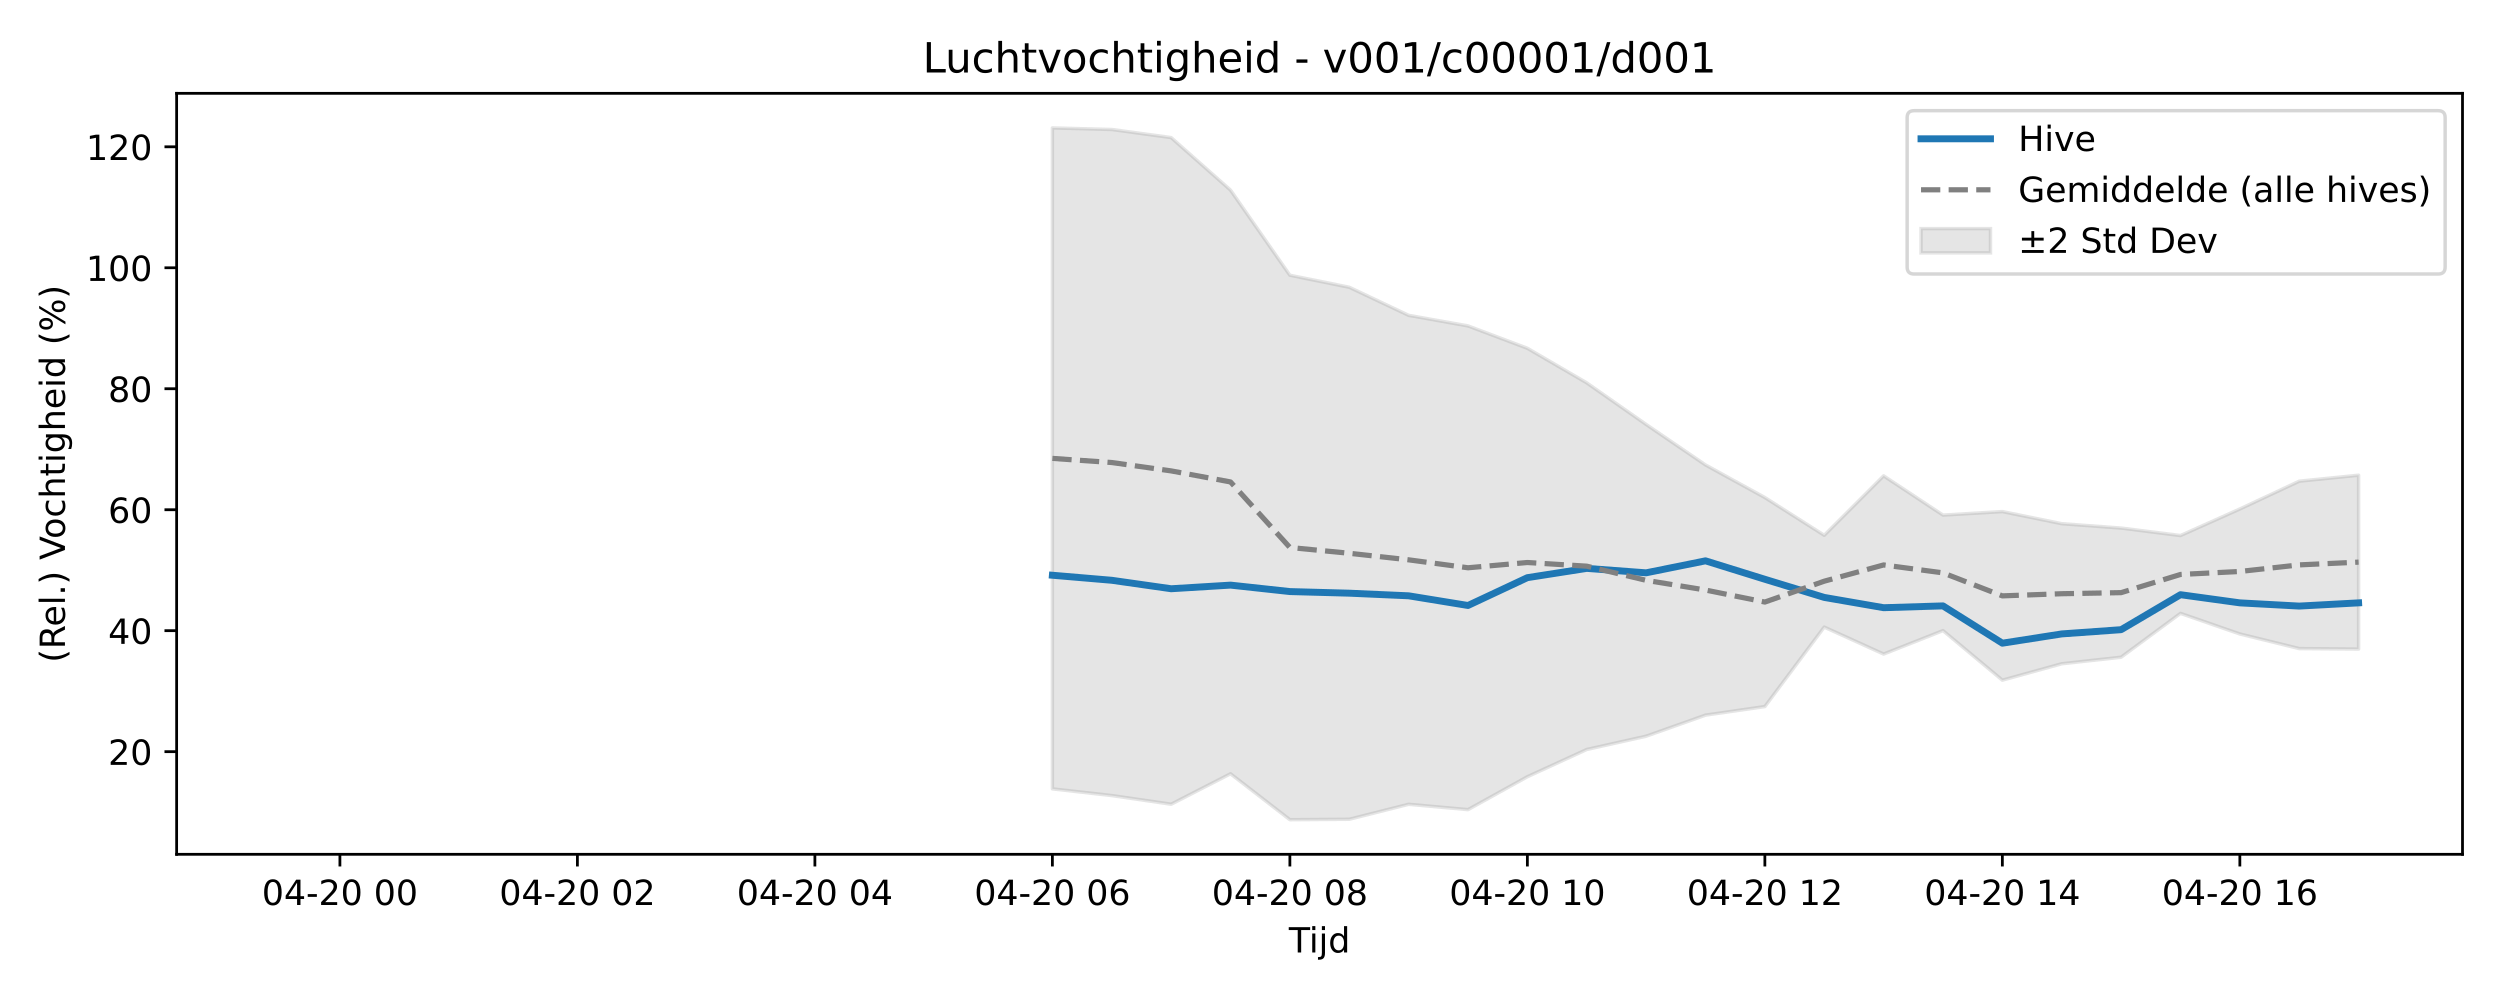
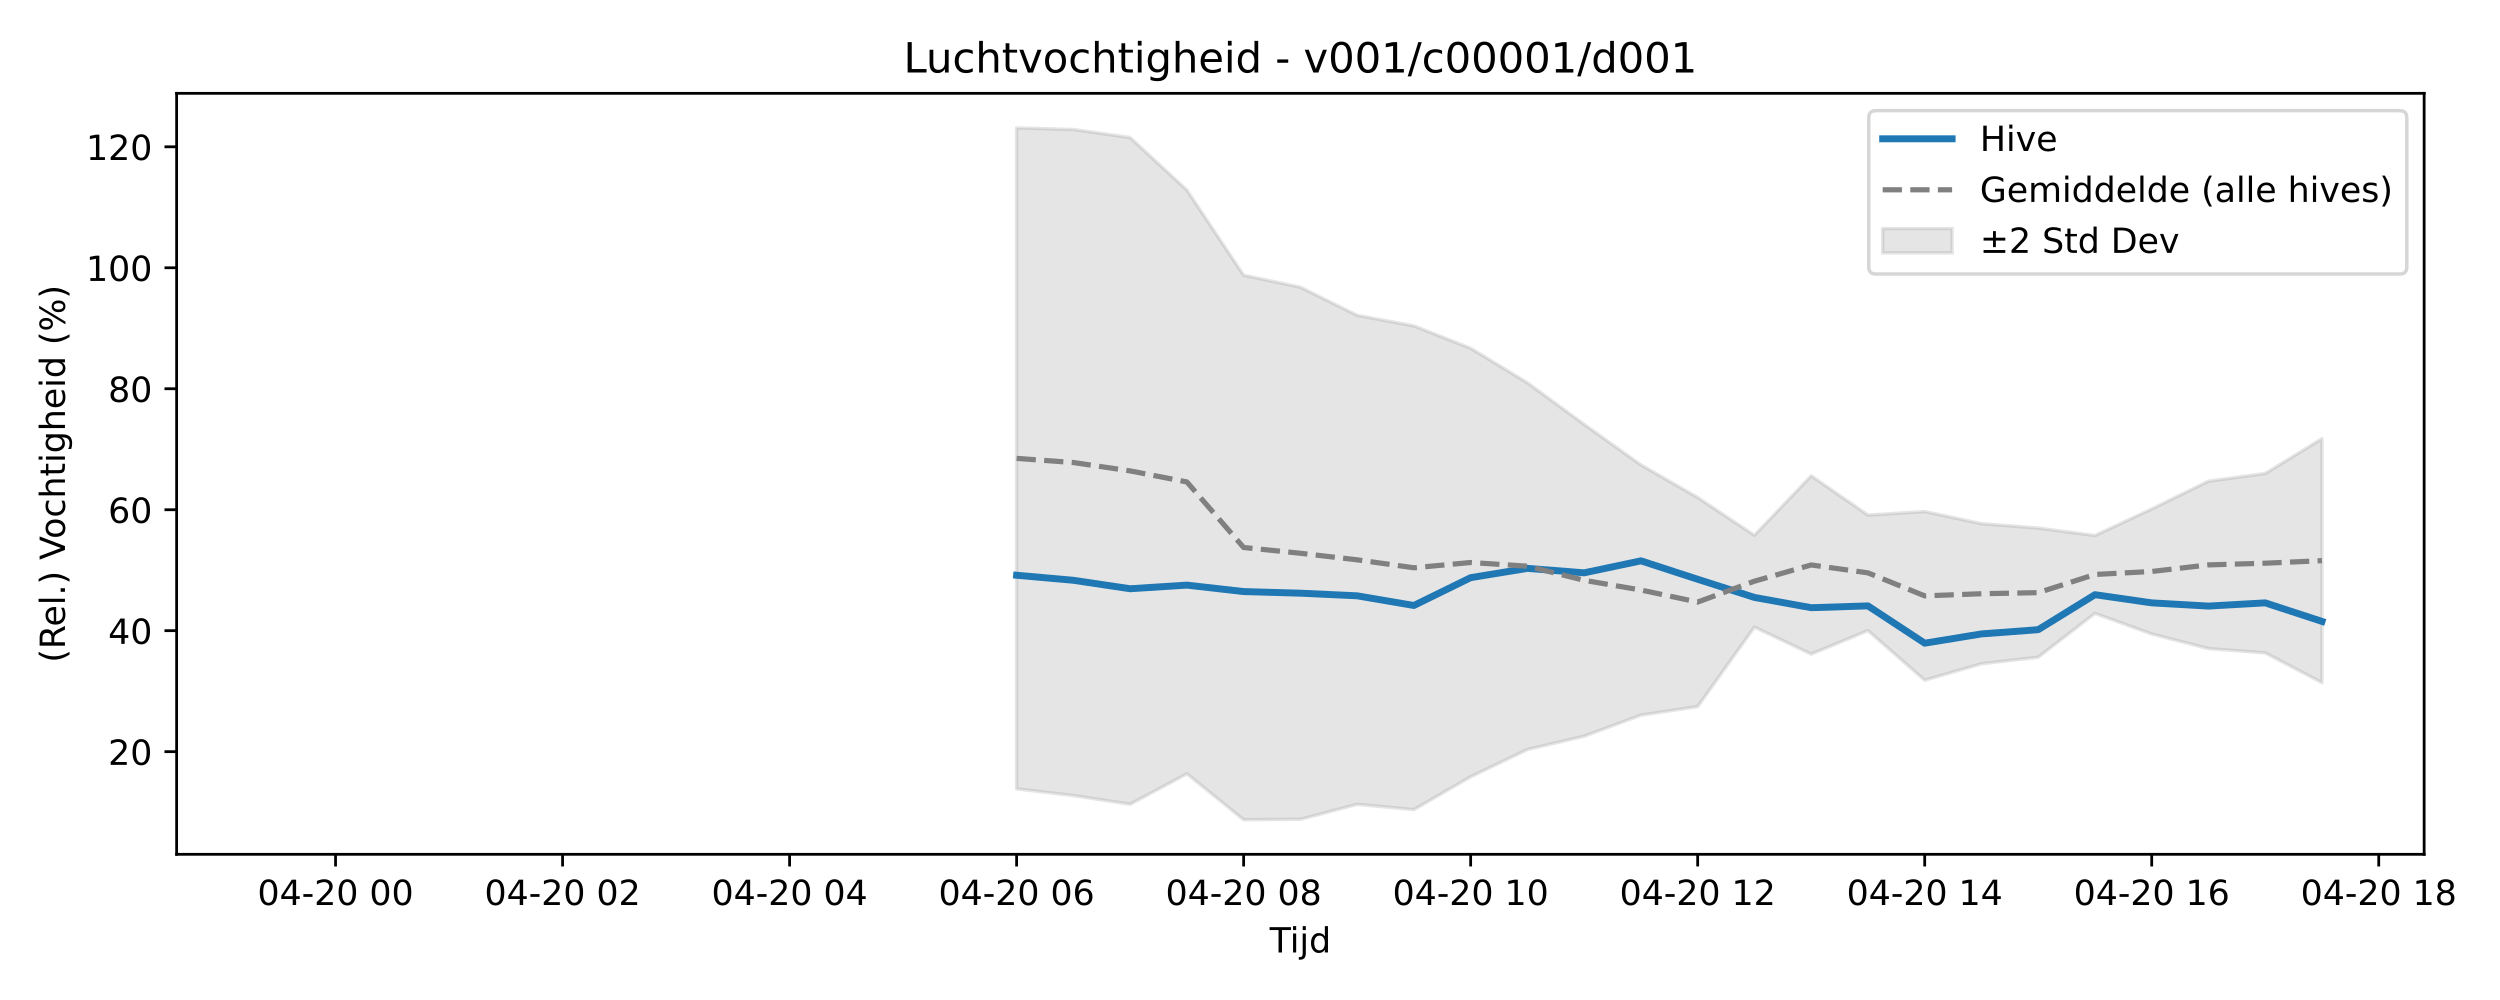
<svg xmlns="http://www.w3.org/2000/svg" xmlns:xlink="http://www.w3.org/1999/xlink" width="720pt" height="288pt" viewBox="0 0 720 288" version="1.1">
  <defs>
    <style type="text/css">*{stroke-linejoin: round; stroke-linecap: butt}</style>
  </defs>
  <g id="figure_1">
    <g id="patch_1">
      <path d="M 0 288  L 720 288  L 720 0  L 0 0  z " style="fill: #ffffff" />
    </g>
    <g id="axes_1">
      <g id="patch_2">
-         <path d="M 50.87 246.04  L 709.2 246.04  L 709.2 26.88  L 50.87 26.88  z " style="fill: #ffffff" />
+         <path d="M 50.87 246.04  L 698.153 246.04  L 698.153 26.88  L 50.87 26.88  z " style="fill: #ffffff" />
      </g>
      <g id="FillBetweenPolyCollection_1">
        <defs>
-           <path id="m1862f5a482" d="M 303.087 -251.158  L 303.087 -60.804  L 320.187 -58.875  L 337.286 -56.383  L 354.386 -65.152  L 371.485 -51.922  L 388.585 -52.049  L 405.684 -56.362  L 422.784 -54.824  L 439.883 -64.302  L 456.983 -72.149  L 474.082 -75.973  L 491.182 -82.043  L 508.281 -84.508  L 525.381 -107.397  L 542.48 -99.628  L 559.58 -106.382  L 576.679 -92.111  L 593.779 -96.839  L 610.878 -98.721  L 627.977 -111.346  L 645.077 -105.414  L 662.176 -101.205  L 679.276 -101.068  L 679.276 -151.143  L 679.276 -151.143  L 662.176 -149.418  L 645.077 -141.416  L 627.977 -133.762  L 610.878 -135.915  L 593.779 -137.177  L 576.679 -140.667  L 559.58 -139.655  L 542.48 -150.957  L 525.381 -133.839  L 508.281 -144.709  L 491.182 -154.102  L 474.082 -165.767  L 456.983 -177.739  L 439.883 -187.696  L 422.784 -194.135  L 405.684 -197.185  L 388.585 -205.272  L 371.485 -208.728  L 354.386 -233.252  L 337.286 -248.379  L 320.187 -250.707  L 303.087 -251.158  z " style="stroke: #808080; stroke-opacity: 0.2" />
+           <path id="m2739af46ce" d="M 292.784 -251.158  L 292.784 -60.804  L 309.129 -58.875  L 325.475 -56.383  L 341.82 -65.152  L 358.166 -51.922  L 374.511 -52.049  L 390.857 -56.362  L 407.202 -54.824  L 423.548 -64.302  L 439.893 -72.149  L 456.239 -75.973  L 472.585 -82.043  L 488.93 -84.508  L 505.276 -107.397  L 521.621 -99.628  L 537.967 -106.382  L 554.312 -92.111  L 570.658 -96.839  L 587.003 -98.721  L 603.349 -111.346  L 619.694 -105.414  L 636.04 -101.205  L 652.385 -99.969  L 668.731 -91.4  L 668.731 -161.663  L 668.731 -161.663  L 652.385 -151.623  L 636.04 -149.418  L 619.694 -141.416  L 603.349 -133.762  L 587.003 -135.915  L 570.658 -137.177  L 554.312 -140.667  L 537.967 -139.655  L 521.621 -150.957  L 505.276 -133.839  L 488.93 -144.709  L 472.585 -154.102  L 456.239 -165.767  L 439.893 -177.739  L 423.548 -187.696  L 407.202 -194.135  L 390.857 -197.185  L 374.511 -205.272  L 358.166 -208.728  L 341.82 -233.252  L 325.475 -248.379  L 309.129 -250.707  L 292.784 -251.158  z " style="stroke: #808080; stroke-opacity: 0.2" />
        </defs>
-         <g clip-path="url(#p77d3157e7c)">
-           <use xlink:href="#m1862f5a482" x="0" y="288" style="fill: #808080; fill-opacity: 0.2; stroke: #808080; stroke-opacity: 0.2" />
+         <g clip-path="url(#p8f4da827dd)">
+           <use xlink:href="#m2739af46ce" x="0" y="288" style="fill: #808080; fill-opacity: 0.2; stroke: #808080; stroke-opacity: 0.2" />
        </g>
      </g>
      <g id="matplotlib.axis_1">
        <g id="xtick_1">
          <g id="line2d_1">
            <defs>
-               <path id="m97937c0bba" d="M 0 0  L 0 3.5  " style="stroke: #000000; stroke-width: 0.8" />
-             </defs>
-             <g>
-               <use xlink:href="#m97937c0bba" x="97.894" y="246.04" style="stroke: #000000; stroke-width: 0.8" />
+               <path id="m710fe56d70" d="M 0 0  L 0 3.5  " style="stroke: #000000; stroke-width: 0.8" />
+             </defs>
+             <g>
+               <use xlink:href="#m710fe56d70" x="96.637" y="246.04" style="stroke: #000000; stroke-width: 0.8" />
            </g>
          </g>
          <g id="text_1">
-             <g transform="translate(75.4131 260.6384) scale(0.1 -0.1)">
+             <g transform="translate(74.157 260.6384) scale(0.1 -0.1)">
              <defs>
                <path id="DejaVuSans-30" d="M 2034 4250  Q 1547 4250 1301 3770  Q 1056 3291 1056 2328  Q 1056 1369 1301 889  Q 1547 409 2034 409  Q 2525 409 2770 889  Q 3016 1369 3016 2328  Q 3016 3291 2770 3770  Q 2525 4250 2034 4250  z M 2034 4750  Q 2819 4750 3233 4129  Q 3647 3509 3647 2328  Q 3647 1150 3233 529  Q 2819 -91 2034 -91  Q 1250 -91 836 529  Q 422 1150 422 2328  Q 422 3509 836 4129  Q 1250 4750 2034 4750  z " transform="scale(0.015625)" />
                <path id="DejaVuSans-34" d="M 2419 4116  L 825 1625  L 2419 1625  L 2419 4116  z M 2253 4666  L 3047 4666  L 3047 1625  L 3713 1625  L 3713 1100  L 3047 1100  L 3047 0  L 2419 0  L 2419 1100  L 313 1100  L 313 1709  L 2253 4666  z " transform="scale(0.015625)" />
                <path id="DejaVuSans-2d" d="M 313 2009  L 1997 2009  L 1997 1497  L 313 1497  L 313 2009  z " transform="scale(0.015625)" />
                <path id="DejaVuSans-32" d="M 1228 531  L 3431 531  L 3431 0  L 469 0  L 469 531  Q 828 903 1448 1529  Q 2069 2156 2228 2338  Q 2531 2678 2651 2914  Q 2772 3150 2772 3378  Q 2772 3750 2511 3984  Q 2250 4219 1831 4219  Q 1534 4219 1204 4116  Q 875 4013 500 3803  L 500 4441  Q 881 4594 1212 4672  Q 1544 4750 1819 4750  Q 2544 4750 2975 4387  Q 3406 4025 3406 3419  Q 3406 3131 3298 2873  Q 3191 2616 2906 2266  Q 2828 2175 2409 1742  Q 1991 1309 1228 531  z " transform="scale(0.015625)" />
                <path id="DejaVuSans-20" transform="scale(0.015625)" />
              </defs>
              <use xlink:href="#DejaVuSans-30" />
              <use xlink:href="#DejaVuSans-34" transform="translate(63.62305 0)" />
              <use xlink:href="#DejaVuSans-2d" transform="translate(127.2461 0)" />
              <use xlink:href="#DejaVuSans-32" transform="translate(163.3301 0)" />
              <use xlink:href="#DejaVuSans-30" transform="translate(226.9531 0)" />
              <use xlink:href="#DejaVuSans-20" transform="translate(290.5762 0)" />
              <use xlink:href="#DejaVuSans-30" transform="translate(322.3633 0)" />
              <use xlink:href="#DejaVuSans-30" transform="translate(385.9863 0)" />
            </g>
          </g>
        </g>
        <g id="xtick_2">
          <g id="line2d_2">
            <g>
-               <use xlink:href="#m97937c0bba" x="166.291" y="246.04" style="stroke: #000000; stroke-width: 0.8" />
+               <use xlink:href="#m710fe56d70" x="162.02" y="246.04" style="stroke: #000000; stroke-width: 0.8" />
            </g>
          </g>
          <g id="text_2">
-             <g transform="translate(143.811 260.6384) scale(0.1 -0.1)">
+             <g transform="translate(139.5391 260.6384) scale(0.1 -0.1)">
              <use xlink:href="#DejaVuSans-30" />
              <use xlink:href="#DejaVuSans-34" transform="translate(63.62305 0)" />
              <use xlink:href="#DejaVuSans-2d" transform="translate(127.2461 0)" />
              <use xlink:href="#DejaVuSans-32" transform="translate(163.3301 0)" />
              <use xlink:href="#DejaVuSans-30" transform="translate(226.9531 0)" />
              <use xlink:href="#DejaVuSans-20" transform="translate(290.5762 0)" />
              <use xlink:href="#DejaVuSans-30" transform="translate(322.3633 0)" />
              <use xlink:href="#DejaVuSans-32" transform="translate(385.9863 0)" />
            </g>
          </g>
        </g>
        <g id="xtick_3">
          <g id="line2d_3">
            <g>
-               <use xlink:href="#m97937c0bba" x="234.689" y="246.04" style="stroke: #000000; stroke-width: 0.8" />
+               <use xlink:href="#m710fe56d70" x="227.402" y="246.04" style="stroke: #000000; stroke-width: 0.8" />
            </g>
          </g>
          <g id="text_3">
-             <g transform="translate(212.2089 260.6384) scale(0.1 -0.1)">
+             <g transform="translate(204.9212 260.6384) scale(0.1 -0.1)">
              <use xlink:href="#DejaVuSans-30" />
              <use xlink:href="#DejaVuSans-34" transform="translate(63.62305 0)" />
              <use xlink:href="#DejaVuSans-2d" transform="translate(127.2461 0)" />
              <use xlink:href="#DejaVuSans-32" transform="translate(163.3301 0)" />
              <use xlink:href="#DejaVuSans-30" transform="translate(226.9531 0)" />
              <use xlink:href="#DejaVuSans-20" transform="translate(290.5762 0)" />
              <use xlink:href="#DejaVuSans-30" transform="translate(322.3633 0)" />
              <use xlink:href="#DejaVuSans-34" transform="translate(385.9863 0)" />
            </g>
          </g>
        </g>
        <g id="xtick_4">
          <g id="line2d_4">
            <g>
-               <use xlink:href="#m97937c0bba" x="303.087" y="246.04" style="stroke: #000000; stroke-width: 0.8" />
+               <use xlink:href="#m710fe56d70" x="292.784" y="246.04" style="stroke: #000000; stroke-width: 0.8" />
            </g>
          </g>
          <g id="text_4">
-             <g transform="translate(280.6069 260.6384) scale(0.1 -0.1)">
+             <g transform="translate(270.3033 260.6384) scale(0.1 -0.1)">
              <defs>
                <path id="DejaVuSans-36" d="M 2113 2584  Q 1688 2584 1439 2293  Q 1191 2003 1191 1497  Q 1191 994 1439 701  Q 1688 409 2113 409  Q 2538 409 2786 701  Q 3034 994 3034 1497  Q 3034 2003 2786 2293  Q 2538 2584 2113 2584  z M 3366 4563  L 3366 3988  Q 3128 4100 2886 4159  Q 2644 4219 2406 4219  Q 1781 4219 1451 3797  Q 1122 3375 1075 2522  Q 1259 2794 1537 2939  Q 1816 3084 2150 3084  Q 2853 3084 3261 2657  Q 3669 2231 3669 1497  Q 3669 778 3244 343  Q 2819 -91 2113 -91  Q 1303 -91 875 529  Q 447 1150 447 2328  Q 447 3434 972 4092  Q 1497 4750 2381 4750  Q 2619 4750 2861 4703  Q 3103 4656 3366 4563  z " transform="scale(0.015625)" />
              </defs>
              <use xlink:href="#DejaVuSans-30" />
              <use xlink:href="#DejaVuSans-34" transform="translate(63.62305 0)" />
              <use xlink:href="#DejaVuSans-2d" transform="translate(127.2461 0)" />
              <use xlink:href="#DejaVuSans-32" transform="translate(163.3301 0)" />
              <use xlink:href="#DejaVuSans-30" transform="translate(226.9531 0)" />
              <use xlink:href="#DejaVuSans-20" transform="translate(290.5762 0)" />
              <use xlink:href="#DejaVuSans-30" transform="translate(322.3633 0)" />
              <use xlink:href="#DejaVuSans-36" transform="translate(385.9863 0)" />
            </g>
          </g>
        </g>
        <g id="xtick_5">
          <g id="line2d_5">
            <g>
-               <use xlink:href="#m97937c0bba" x="371.485" y="246.04" style="stroke: #000000; stroke-width: 0.8" />
+               <use xlink:href="#m710fe56d70" x="358.166" y="246.04" style="stroke: #000000; stroke-width: 0.8" />
            </g>
          </g>
          <g id="text_5">
-             <g transform="translate(349.0048 260.6384) scale(0.1 -0.1)">
+             <g transform="translate(335.6854 260.6384) scale(0.1 -0.1)">
              <defs>
                <path id="DejaVuSans-38" d="M 2034 2216  Q 1584 2216 1326 1975  Q 1069 1734 1069 1313  Q 1069 891 1326 650  Q 1584 409 2034 409  Q 2484 409 2743 651  Q 3003 894 3003 1313  Q 3003 1734 2745 1975  Q 2488 2216 2034 2216  z M 1403 2484  Q 997 2584 770 2862  Q 544 3141 544 3541  Q 544 4100 942 4425  Q 1341 4750 2034 4750  Q 2731 4750 3128 4425  Q 3525 4100 3525 3541  Q 3525 3141 3298 2862  Q 3072 2584 2669 2484  Q 3125 2378 3379 2068  Q 3634 1759 3634 1313  Q 3634 634 3220 271  Q 2806 -91 2034 -91  Q 1263 -91 848 271  Q 434 634 434 1313  Q 434 1759 690 2068  Q 947 2378 1403 2484  z M 1172 3481  Q 1172 3119 1398 2916  Q 1625 2713 2034 2713  Q 2441 2713 2670 2916  Q 2900 3119 2900 3481  Q 2900 3844 2670 4047  Q 2441 4250 2034 4250  Q 1625 4250 1398 4047  Q 1172 3844 1172 3481  z " transform="scale(0.015625)" />
              </defs>
              <use xlink:href="#DejaVuSans-30" />
              <use xlink:href="#DejaVuSans-34" transform="translate(63.62305 0)" />
              <use xlink:href="#DejaVuSans-2d" transform="translate(127.2461 0)" />
              <use xlink:href="#DejaVuSans-32" transform="translate(163.3301 0)" />
              <use xlink:href="#DejaVuSans-30" transform="translate(226.9531 0)" />
              <use xlink:href="#DejaVuSans-20" transform="translate(290.5762 0)" />
              <use xlink:href="#DejaVuSans-30" transform="translate(322.3633 0)" />
              <use xlink:href="#DejaVuSans-38" transform="translate(385.9863 0)" />
            </g>
          </g>
        </g>
        <g id="xtick_6">
          <g id="line2d_6">
            <g>
-               <use xlink:href="#m97937c0bba" x="439.883" y="246.04" style="stroke: #000000; stroke-width: 0.8" />
+               <use xlink:href="#m710fe56d70" x="423.548" y="246.04" style="stroke: #000000; stroke-width: 0.8" />
            </g>
          </g>
          <g id="text_6">
-             <g transform="translate(417.4027 260.6384) scale(0.1 -0.1)">
+             <g transform="translate(401.0675 260.6384) scale(0.1 -0.1)">
              <defs>
                <path id="DejaVuSans-31" d="M 794 531  L 1825 531  L 1825 4091  L 703 3866  L 703 4441  L 1819 4666  L 2450 4666  L 2450 531  L 3481 531  L 3481 0  L 794 0  L 794 531  z " transform="scale(0.015625)" />
              </defs>
              <use xlink:href="#DejaVuSans-30" />
              <use xlink:href="#DejaVuSans-34" transform="translate(63.62305 0)" />
              <use xlink:href="#DejaVuSans-2d" transform="translate(127.2461 0)" />
              <use xlink:href="#DejaVuSans-32" transform="translate(163.3301 0)" />
              <use xlink:href="#DejaVuSans-30" transform="translate(226.9531 0)" />
              <use xlink:href="#DejaVuSans-20" transform="translate(290.5762 0)" />
              <use xlink:href="#DejaVuSans-31" transform="translate(322.3633 0)" />
              <use xlink:href="#DejaVuSans-30" transform="translate(385.9863 0)" />
            </g>
          </g>
        </g>
        <g id="xtick_7">
          <g id="line2d_7">
            <g>
-               <use xlink:href="#m97937c0bba" x="508.281" y="246.04" style="stroke: #000000; stroke-width: 0.8" />
+               <use xlink:href="#m710fe56d70" x="488.93" y="246.04" style="stroke: #000000; stroke-width: 0.8" />
            </g>
          </g>
          <g id="text_7">
-             <g transform="translate(485.8006 260.6384) scale(0.1 -0.1)">
+             <g transform="translate(466.4496 260.6384) scale(0.1 -0.1)">
              <use xlink:href="#DejaVuSans-30" />
              <use xlink:href="#DejaVuSans-34" transform="translate(63.62305 0)" />
              <use xlink:href="#DejaVuSans-2d" transform="translate(127.2461 0)" />
              <use xlink:href="#DejaVuSans-32" transform="translate(163.3301 0)" />
              <use xlink:href="#DejaVuSans-30" transform="translate(226.9531 0)" />
              <use xlink:href="#DejaVuSans-20" transform="translate(290.5762 0)" />
              <use xlink:href="#DejaVuSans-31" transform="translate(322.3633 0)" />
              <use xlink:href="#DejaVuSans-32" transform="translate(385.9863 0)" />
            </g>
          </g>
        </g>
        <g id="xtick_8">
          <g id="line2d_8">
            <g>
-               <use xlink:href="#m97937c0bba" x="576.679" y="246.04" style="stroke: #000000; stroke-width: 0.8" />
+               <use xlink:href="#m710fe56d70" x="554.312" y="246.04" style="stroke: #000000; stroke-width: 0.8" />
            </g>
          </g>
          <g id="text_8">
-             <g transform="translate(554.1986 260.6384) scale(0.1 -0.1)">
+             <g transform="translate(531.8317 260.6384) scale(0.1 -0.1)">
              <use xlink:href="#DejaVuSans-30" />
              <use xlink:href="#DejaVuSans-34" transform="translate(63.62305 0)" />
              <use xlink:href="#DejaVuSans-2d" transform="translate(127.2461 0)" />
              <use xlink:href="#DejaVuSans-32" transform="translate(163.3301 0)" />
              <use xlink:href="#DejaVuSans-30" transform="translate(226.9531 0)" />
              <use xlink:href="#DejaVuSans-20" transform="translate(290.5762 0)" />
              <use xlink:href="#DejaVuSans-31" transform="translate(322.3633 0)" />
              <use xlink:href="#DejaVuSans-34" transform="translate(385.9863 0)" />
            </g>
          </g>
        </g>
        <g id="xtick_9">
          <g id="line2d_9">
            <g>
-               <use xlink:href="#m97937c0bba" x="645.077" y="246.04" style="stroke: #000000; stroke-width: 0.8" />
+               <use xlink:href="#m710fe56d70" x="619.694" y="246.04" style="stroke: #000000; stroke-width: 0.8" />
            </g>
          </g>
          <g id="text_9">
-             <g transform="translate(622.5965 260.6384) scale(0.1 -0.1)">
+             <g transform="translate(597.2137 260.6384) scale(0.1 -0.1)">
              <use xlink:href="#DejaVuSans-30" />
              <use xlink:href="#DejaVuSans-34" transform="translate(63.62305 0)" />
              <use xlink:href="#DejaVuSans-2d" transform="translate(127.2461 0)" />
              <use xlink:href="#DejaVuSans-32" transform="translate(163.3301 0)" />
              <use xlink:href="#DejaVuSans-30" transform="translate(226.9531 0)" />
              <use xlink:href="#DejaVuSans-20" transform="translate(290.5762 0)" />
              <use xlink:href="#DejaVuSans-31" transform="translate(322.3633 0)" />
              <use xlink:href="#DejaVuSans-36" transform="translate(385.9863 0)" />
            </g>
          </g>
        </g>
-         <g id="text_10">
-           <g transform="translate(371.185 274.3166) scale(0.1 -0.1)">
+         <g id="xtick_10">
+           <g id="line2d_10">
+             <g>
+               <use xlink:href="#m710fe56d70" x="685.076" y="246.04" style="stroke: #000000; stroke-width: 0.8" />
+             </g>
+           </g>
+           <g id="text_10">
+             <g transform="translate(662.5958 260.6384) scale(0.1 -0.1)">
+               <use xlink:href="#DejaVuSans-30" />
+               <use xlink:href="#DejaVuSans-34" transform="translate(63.62305 0)" />
+               <use xlink:href="#DejaVuSans-2d" transform="translate(127.2461 0)" />
+               <use xlink:href="#DejaVuSans-32" transform="translate(163.3301 0)" />
+               <use xlink:href="#DejaVuSans-30" transform="translate(226.9531 0)" />
+               <use xlink:href="#DejaVuSans-20" transform="translate(290.5762 0)" />
+               <use xlink:href="#DejaVuSans-31" transform="translate(322.3633 0)" />
+               <use xlink:href="#DejaVuSans-38" transform="translate(385.9863 0)" />
+             </g>
+           </g>
+         </g>
+         <g id="text_11">
+           <g transform="translate(365.6614 274.3166) scale(0.1 -0.1)">
            <defs>
              <path id="DejaVuSans-54" d="M -19 4666  L 3928 4666  L 3928 4134  L 2272 4134  L 2272 0  L 1638 0  L 1638 4134  L -19 4134  L -19 4666  z " transform="scale(0.015625)" />
              <path id="DejaVuSans-69" d="M 603 3500  L 1178 3500  L 1178 0  L 603 0  L 603 3500  z M 603 4863  L 1178 4863  L 1178 4134  L 603 4134  L 603 4863  z " transform="scale(0.015625)" />
              <path id="DejaVuSans-6a" d="M 603 3500  L 1178 3500  L 1178 -63  Q 1178 -731 923 -1031  Q 669 -1331 103 -1331  L -116 -1331  L -116 -844  L 38 -844  Q 366 -844 484 -692  Q 603 -541 603 -63  L 603 3500  z M 603 4863  L 1178 4863  L 1178 4134  L 603 4134  L 603 4863  z " transform="scale(0.015625)" />
              <path id="DejaVuSans-64" d="M 2906 2969  L 2906 4863  L 3481 4863  L 3481 0  L 2906 0  L 2906 525  Q 2725 213 2448 61  Q 2172 -91 1784 -91  Q 1150 -91 751 415  Q 353 922 353 1747  Q 353 2572 751 3078  Q 1150 3584 1784 3584  Q 2172 3584 2448 3432  Q 2725 3281 2906 2969  z M 947 1747  Q 947 1113 1208 752  Q 1469 391 1925 391  Q 2381 391 2643 752  Q 2906 1113 2906 1747  Q 2906 2381 2643 2742  Q 2381 3103 1925 3103  Q 1469 3103 1208 2742  Q 947 2381 947 1747  z " transform="scale(0.015625)" />
            </defs>
            <use xlink:href="#DejaVuSans-54" />
            <use xlink:href="#DejaVuSans-69" transform="translate(57.95898 0)" />
            <use xlink:href="#DejaVuSans-6a" transform="translate(85.74219 0)" />
            <use xlink:href="#DejaVuSans-64" transform="translate(113.5254 0)" />
          </g>
        </g>
      </g>
      <g id="matplotlib.axis_2">
        <g id="ytick_1">
-           <g id="line2d_10">
-             <defs>
-               <path id="m5f372a782b" d="M 0 0  L -3.5 0  " style="stroke: #000000; stroke-width: 0.8" />
-             </defs>
-             <g>
-               <use xlink:href="#m5f372a782b" x="50.87" y="216.478" style="stroke: #000000; stroke-width: 0.8" />
-             </g>
-           </g>
-           <g id="text_11">
+           <g id="line2d_11">
+             <defs>
+               <path id="m3c0b298765" d="M 0 0  L -3.5 0  " style="stroke: #000000; stroke-width: 0.8" />
+             </defs>
+             <g>
+               <use xlink:href="#m3c0b298765" x="50.87" y="216.478" style="stroke: #000000; stroke-width: 0.8" />
+             </g>
+           </g>
+           <g id="text_12">
            <g transform="translate(31.145 220.2772) scale(0.1 -0.1)">
              <use xlink:href="#DejaVuSans-32" />
              <use xlink:href="#DejaVuSans-30" transform="translate(63.62305 0)" />
            </g>
          </g>
        </g>
        <g id="ytick_2">
-           <g id="line2d_11">
-             <g>
-               <use xlink:href="#m5f372a782b" x="50.87" y="181.637" style="stroke: #000000; stroke-width: 0.8" />
-             </g>
-           </g>
-           <g id="text_12">
+           <g id="line2d_12">
+             <g>
+               <use xlink:href="#m3c0b298765" x="50.87" y="181.637" style="stroke: #000000; stroke-width: 0.8" />
+             </g>
+           </g>
+           <g id="text_13">
            <g transform="translate(31.145 185.4367) scale(0.1 -0.1)">
              <use xlink:href="#DejaVuSans-34" />
              <use xlink:href="#DejaVuSans-30" transform="translate(63.62305 0)" />
            </g>
          </g>
        </g>
        <g id="ytick_3">
-           <g id="line2d_12">
-             <g>
-               <use xlink:href="#m5f372a782b" x="50.87" y="146.797" style="stroke: #000000; stroke-width: 0.8" />
-             </g>
-           </g>
-           <g id="text_13">
+           <g id="line2d_13">
+             <g>
+               <use xlink:href="#m3c0b298765" x="50.87" y="146.797" style="stroke: #000000; stroke-width: 0.8" />
+             </g>
+           </g>
+           <g id="text_14">
            <g transform="translate(31.145 150.5962) scale(0.1 -0.1)">
              <use xlink:href="#DejaVuSans-36" />
              <use xlink:href="#DejaVuSans-30" transform="translate(63.62305 0)" />
            </g>
          </g>
        </g>
        <g id="ytick_4">
-           <g id="line2d_13">
-             <g>
-               <use xlink:href="#m5f372a782b" x="50.87" y="111.956" style="stroke: #000000; stroke-width: 0.8" />
-             </g>
-           </g>
-           <g id="text_14">
+           <g id="line2d_14">
+             <g>
+               <use xlink:href="#m3c0b298765" x="50.87" y="111.956" style="stroke: #000000; stroke-width: 0.8" />
+             </g>
+           </g>
+           <g id="text_15">
            <g transform="translate(31.145 115.7557) scale(0.1 -0.1)">
              <use xlink:href="#DejaVuSans-38" />
              <use xlink:href="#DejaVuSans-30" transform="translate(63.62305 0)" />
            </g>
          </g>
        </g>
        <g id="ytick_5">
-           <g id="line2d_14">
-             <g>
-               <use xlink:href="#m5f372a782b" x="50.87" y="77.116" style="stroke: #000000; stroke-width: 0.8" />
-             </g>
-           </g>
-           <g id="text_15">
+           <g id="line2d_15">
+             <g>
+               <use xlink:href="#m3c0b298765" x="50.87" y="77.116" style="stroke: #000000; stroke-width: 0.8" />
+             </g>
+           </g>
+           <g id="text_16">
            <g transform="translate(24.7825 80.91514) scale(0.1 -0.1)">
              <use xlink:href="#DejaVuSans-31" />
              <use xlink:href="#DejaVuSans-30" transform="translate(63.62305 0)" />
              <use xlink:href="#DejaVuSans-30" transform="translate(127.2461 0)" />
            </g>
          </g>
        </g>
        <g id="ytick_6">
-           <g id="line2d_15">
-             <g>
-               <use xlink:href="#m5f372a782b" x="50.87" y="42.275" style="stroke: #000000; stroke-width: 0.8" />
-             </g>
-           </g>
-           <g id="text_16">
+           <g id="line2d_16">
+             <g>
+               <use xlink:href="#m3c0b298765" x="50.87" y="42.275" style="stroke: #000000; stroke-width: 0.8" />
+             </g>
+           </g>
+           <g id="text_17">
            <g transform="translate(24.7825 46.07462) scale(0.1 -0.1)">
              <use xlink:href="#DejaVuSans-31" />
              <use xlink:href="#DejaVuSans-32" transform="translate(63.62305 0)" />
              <use xlink:href="#DejaVuSans-30" transform="translate(127.2461 0)" />
            </g>
          </g>
        </g>
-         <g id="text_17">
+         <g id="text_18">
          <g transform="translate(18.70281 190.8381) rotate(-90) scale(0.1 -0.1)">
            <defs>
              <path id="DejaVuSans-28" d="M 1984 4856  Q 1566 4138 1362 3434  Q 1159 2731 1159 2009  Q 1159 1288 1364 580  Q 1569 -128 1984 -844  L 1484 -844  Q 1016 -109 783 600  Q 550 1309 550 2009  Q 550 2706 781 3412  Q 1013 4119 1484 4856  L 1984 4856  z " transform="scale(0.015625)" />
              <path id="DejaVuSans-52" d="M 2841 2188  Q 3044 2119 3236 1894  Q 3428 1669 3622 1275  L 4263 0  L 3584 0  L 2988 1197  Q 2756 1666 2539 1819  Q 2322 1972 1947 1972  L 1259 1972  L 1259 0  L 628 0  L 628 4666  L 2053 4666  Q 2853 4666 3247 4331  Q 3641 3997 3641 3322  Q 3641 2881 3436 2590  Q 3231 2300 2841 2188  z M 1259 4147  L 1259 2491  L 2053 2491  Q 2509 2491 2742 2702  Q 2975 2913 2975 3322  Q 2975 3731 2742 3939  Q 2509 4147 2053 4147  L 1259 4147  z " transform="scale(0.015625)" />
              <path id="DejaVuSans-65" d="M 3597 1894  L 3597 1613  L 953 1613  Q 991 1019 1311 708  Q 1631 397 2203 397  Q 2534 397 2845 478  Q 3156 559 3463 722  L 3463 178  Q 3153 47 2828 -22  Q 2503 -91 2169 -91  Q 1331 -91 842 396  Q 353 884 353 1716  Q 353 2575 817 3079  Q 1281 3584 2069 3584  Q 2775 3584 3186 3129  Q 3597 2675 3597 1894  z M 3022 2063  Q 3016 2534 2758 2815  Q 2500 3097 2075 3097  Q 1594 3097 1305 2825  Q 1016 2553 972 2059  L 3022 2063  z " transform="scale(0.015625)" />
              <path id="DejaVuSans-6c" d="M 603 4863  L 1178 4863  L 1178 0  L 603 0  L 603 4863  z " transform="scale(0.015625)" />
              <path id="DejaVuSans-2e" d="M 684 794  L 1344 794  L 1344 0  L 684 0  L 684 794  z " transform="scale(0.015625)" />
              <path id="DejaVuSans-29" d="M 513 4856  L 1013 4856  Q 1481 4119 1714 3412  Q 1947 2706 1947 2009  Q 1947 1309 1714 600  Q 1481 -109 1013 -844  L 513 -844  Q 928 -128 1133 580  Q 1338 1288 1338 2009  Q 1338 2731 1133 3434  Q 928 4138 513 4856  z " transform="scale(0.015625)" />
              <path id="DejaVuSans-56" d="M 1831 0  L 50 4666  L 709 4666  L 2188 738  L 3669 4666  L 4325 4666  L 2547 0  L 1831 0  z " transform="scale(0.015625)" />
              <path id="DejaVuSans-6f" d="M 1959 3097  Q 1497 3097 1228 2736  Q 959 2375 959 1747  Q 959 1119 1226 758  Q 1494 397 1959 397  Q 2419 397 2687 759  Q 2956 1122 2956 1747  Q 2956 2369 2687 2733  Q 2419 3097 1959 3097  z M 1959 3584  Q 2709 3584 3137 3096  Q 3566 2609 3566 1747  Q 3566 888 3137 398  Q 2709 -91 1959 -91  Q 1206 -91 779 398  Q 353 888 353 1747  Q 353 2609 779 3096  Q 1206 3584 1959 3584  z " transform="scale(0.015625)" />
              <path id="DejaVuSans-63" d="M 3122 3366  L 3122 2828  Q 2878 2963 2633 3030  Q 2388 3097 2138 3097  Q 1578 3097 1268 2742  Q 959 2388 959 1747  Q 959 1106 1268 751  Q 1578 397 2138 397  Q 2388 397 2633 464  Q 2878 531 3122 666  L 3122 134  Q 2881 22 2623 -34  Q 2366 -91 2075 -91  Q 1284 -91 818 406  Q 353 903 353 1747  Q 353 2603 823 3093  Q 1294 3584 2113 3584  Q 2378 3584 2631 3529  Q 2884 3475 3122 3366  z " transform="scale(0.015625)" />
              <path id="DejaVuSans-68" d="M 3513 2113  L 3513 0  L 2938 0  L 2938 2094  Q 2938 2591 2744 2837  Q 2550 3084 2163 3084  Q 1697 3084 1428 2787  Q 1159 2491 1159 1978  L 1159 0  L 581 0  L 581 4863  L 1159 4863  L 1159 2956  Q 1366 3272 1645 3428  Q 1925 3584 2291 3584  Q 2894 3584 3203 3211  Q 3513 2838 3513 2113  z " transform="scale(0.015625)" />
              <path id="DejaVuSans-74" d="M 1172 4494  L 1172 3500  L 2356 3500  L 2356 3053  L 1172 3053  L 1172 1153  Q 1172 725 1289 603  Q 1406 481 1766 481  L 2356 481  L 2356 0  L 1766 0  Q 1100 0 847 248  Q 594 497 594 1153  L 594 3053  L 172 3053  L 172 3500  L 594 3500  L 594 4494  L 1172 4494  z " transform="scale(0.015625)" />
              <path id="DejaVuSans-67" d="M 2906 1791  Q 2906 2416 2648 2759  Q 2391 3103 1925 3103  Q 1463 3103 1205 2759  Q 947 2416 947 1791  Q 947 1169 1205 825  Q 1463 481 1925 481  Q 2391 481 2648 825  Q 2906 1169 2906 1791  z M 3481 434  Q 3481 -459 3084 -895  Q 2688 -1331 1869 -1331  Q 1566 -1331 1297 -1286  Q 1028 -1241 775 -1147  L 775 -588  Q 1028 -725 1275 -790  Q 1522 -856 1778 -856  Q 2344 -856 2625 -561  Q 2906 -266 2906 331  L 2906 616  Q 2728 306 2450 153  Q 2172 0 1784 0  Q 1141 0 747 490  Q 353 981 353 1791  Q 353 2603 747 3093  Q 1141 3584 1784 3584  Q 2172 3584 2450 3431  Q 2728 3278 2906 2969  L 2906 3500  L 3481 3500  L 3481 434  z " transform="scale(0.015625)" />
              <path id="DejaVuSans-25" d="M 4653 2053  Q 4381 2053 4226 1822  Q 4072 1591 4072 1178  Q 4072 772 4226 539  Q 4381 306 4653 306  Q 4919 306 5073 539  Q 5228 772 5228 1178  Q 5228 1588 5073 1820  Q 4919 2053 4653 2053  z M 4653 2450  Q 5147 2450 5437 2106  Q 5728 1763 5728 1178  Q 5728 594 5436 251  Q 5144 -91 4653 -91  Q 4153 -91 3862 251  Q 3572 594 3572 1178  Q 3572 1766 3864 2108  Q 4156 2450 4653 2450  z M 1428 4353  Q 1159 4353 1004 4120  Q 850 3888 850 3481  Q 850 3069 1003 2837  Q 1156 2606 1428 2606  Q 1700 2606 1854 2837  Q 2009 3069 2009 3481  Q 2009 3884 1853 4118  Q 1697 4353 1428 4353  z M 4250 4750  L 4750 4750  L 1831 -91  L 1331 -91  L 4250 4750  z M 1428 4750  Q 1922 4750 2215 4408  Q 2509 4066 2509 3481  Q 2509 2891 2217 2550  Q 1925 2209 1428 2209  Q 931 2209 642 2551  Q 353 2894 353 3481  Q 353 4063 643 4406  Q 934 4750 1428 4750  z " transform="scale(0.015625)" />
            </defs>
            <use xlink:href="#DejaVuSans-28" />
            <use xlink:href="#DejaVuSans-52" transform="translate(39.01367 0)" />
            <use xlink:href="#DejaVuSans-65" transform="translate(103.9961 0)" />
            <use xlink:href="#DejaVuSans-6c" transform="translate(165.5195 0)" />
            <use xlink:href="#DejaVuSans-2e" transform="translate(193.3027 0)" />
            <use xlink:href="#DejaVuSans-29" transform="translate(225.0898 0)" />
            <use xlink:href="#DejaVuSans-20" transform="translate(264.1035 0)" />
            <use xlink:href="#DejaVuSans-56" transform="translate(295.8906 0)" />
            <use xlink:href="#DejaVuSans-6f" transform="translate(356.5488 0)" />
            <use xlink:href="#DejaVuSans-63" transform="translate(417.7305 0)" />
            <use xlink:href="#DejaVuSans-68" transform="translate(472.7109 0)" />
            <use xlink:href="#DejaVuSans-74" transform="translate(536.0898 0)" />
            <use xlink:href="#DejaVuSans-69" transform="translate(575.2988 0)" />
            <use xlink:href="#DejaVuSans-67" transform="translate(603.082 0)" />
            <use xlink:href="#DejaVuSans-68" transform="translate(666.5586 0)" />
            <use xlink:href="#DejaVuSans-65" transform="translate(729.9375 0)" />
            <use xlink:href="#DejaVuSans-69" transform="translate(791.4609 0)" />
            <use xlink:href="#DejaVuSans-64" transform="translate(819.2441 0)" />
            <use xlink:href="#DejaVuSans-20" transform="translate(882.7207 0)" />
            <use xlink:href="#DejaVuSans-28" transform="translate(914.5078 0)" />
            <use xlink:href="#DejaVuSans-25" transform="translate(953.5215 0)" />
            <use xlink:href="#DejaVuSans-29" transform="translate(1048.541 0)" />
          </g>
        </g>
      </g>
-       <g id="line2d_16">
-         <path d="M 303.087 165.669  L 320.187 167.121  L 337.286 169.559  L 354.386 168.514  L 371.485 170.372  L 388.585 170.837  L 405.684 171.592  L 422.784 174.379  L 439.883 166.366  L 456.983 163.695  L 474.082 164.972  L 491.182 161.517  L 508.281 166.83  L 525.381 172.056  L 542.48 175.018  L 559.58 174.495  L 576.679 185.238  L 593.779 182.567  L 610.878 181.347  L 627.977 171.272  L 645.077 173.624  L 662.176 174.553  L 679.276 173.624  " clip-path="url(#p77d3157e7c)" style="fill: none; stroke: #1f77b4; stroke-width: 2; stroke-linecap: square" />
-       </g>
      <g id="line2d_17">
-         <path d="M 80.794 115.789  M 303.087 132.019  L 320.187 133.209  L 337.286 135.619  L 354.386 138.798  L 371.485 157.675  L 388.585 159.34  L 405.684 161.227  L 422.784 163.52  L 439.883 162.001  L 456.983 163.056  L 474.082 167.13  L 491.182 169.927  L 508.281 173.392  L 525.381 167.382  L 542.48 162.707  L 559.58 164.982  L 576.679 171.611  L 593.779 170.992  L 610.878 170.682  L 627.977 165.446  L 645.077 164.585  L 662.176 162.688  L 679.276 161.895  " clip-path="url(#p77d3157e7c)" style="fill: none; stroke-dasharray: 5.55,2.4; stroke-dashoffset: 0; stroke: #808080; stroke-width: 1.5" />
+         <path d="M 292.784 165.669  L 309.129 167.121  L 325.475 169.559  L 341.82 168.514  L 358.166 170.372  L 374.511 170.837  L 390.857 171.592  L 407.202 174.379  L 423.548 166.366  L 439.893 163.695  L 456.239 164.972  L 472.585 161.517  L 488.93 166.83  L 505.276 172.056  L 521.621 175.018  L 537.967 174.495  L 554.312 185.238  L 570.658 182.567  L 587.003 181.347  L 603.349 171.272  L 619.694 173.624  L 636.04 174.553  L 652.385 173.624  L 668.731 178.966  " clip-path="url(#p8f4da827dd)" style="fill: none; stroke: #1f77b4; stroke-width: 2; stroke-linecap: square" />
+       </g>
+       <g id="line2d_18">
+         <path d="M 80.292 115.789  M 292.784 132.019  L 309.129 133.209  L 325.475 135.619  L 341.82 138.798  L 358.166 157.675  L 374.511 159.34  L 390.857 161.227  L 407.202 163.52  L 423.548 162.001  L 439.893 163.056  L 456.239 167.13  L 472.585 169.927  L 488.93 173.392  L 505.276 167.382  L 521.621 162.707  L 537.967 164.982  L 554.312 171.611  L 570.658 170.992  L 587.003 170.682  L 603.349 165.446  L 619.694 164.585  L 636.04 162.688  L 652.385 162.204  L 668.731 161.469  " clip-path="url(#p8f4da827dd)" style="fill: none; stroke-dasharray: 5.55,2.4; stroke-dashoffset: 0; stroke: #808080; stroke-width: 1.5" />
      </g>
      <g id="patch_3">
        <path d="M 50.87 246.04  L 50.87 26.88  " style="fill: none; stroke: #000000; stroke-width: 0.8; stroke-linejoin: miter; stroke-linecap: square" />
      </g>
      <g id="patch_4">
-         <path d="M 709.2 246.04  L 709.2 26.88  " style="fill: none; stroke: #000000; stroke-width: 0.8; stroke-linejoin: miter; stroke-linecap: square" />
+         <path d="M 698.153 246.04  L 698.153 26.88  " style="fill: none; stroke: #000000; stroke-width: 0.8; stroke-linejoin: miter; stroke-linecap: square" />
      </g>
      <g id="patch_5">
-         <path d="M 50.87 246.04  L 709.2 246.04  " style="fill: none; stroke: #000000; stroke-width: 0.8; stroke-linejoin: miter; stroke-linecap: square" />
+         <path d="M 50.87 246.04  L 698.153 246.04  " style="fill: none; stroke: #000000; stroke-width: 0.8; stroke-linejoin: miter; stroke-linecap: square" />
      </g>
      <g id="patch_6">
-         <path d="M 50.87 26.88  L 709.2 26.88  " style="fill: none; stroke: #000000; stroke-width: 0.8; stroke-linejoin: miter; stroke-linecap: square" />
-       </g>
-       <g id="text_18">
-         <g transform="translate(265.7453 20.88) scale(0.12 -0.12)">
+         <path d="M 50.87 26.88  L 698.153 26.88  " style="fill: none; stroke: #000000; stroke-width: 0.8; stroke-linejoin: miter; stroke-linecap: square" />
+       </g>
+       <g id="text_19">
+         <g transform="translate(260.2217 20.88) scale(0.12 -0.12)">
          <defs>
            <path id="DejaVuSans-4c" d="M 628 4666  L 1259 4666  L 1259 531  L 3531 531  L 3531 0  L 628 0  L 628 4666  z " transform="scale(0.015625)" />
            <path id="DejaVuSans-75" d="M 544 1381  L 544 3500  L 1119 3500  L 1119 1403  Q 1119 906 1312 657  Q 1506 409 1894 409  Q 2359 409 2629 706  Q 2900 1003 2900 1516  L 2900 3500  L 3475 3500  L 3475 0  L 2900 0  L 2900 538  Q 2691 219 2414 64  Q 2138 -91 1772 -91  Q 1169 -91 856 284  Q 544 659 544 1381  z M 1991 3584  L 1991 3584  z " transform="scale(0.015625)" />
            <path id="DejaVuSans-76" d="M 191 3500  L 800 3500  L 1894 563  L 2988 3500  L 3597 3500  L 2284 0  L 1503 0  L 191 3500  z " transform="scale(0.015625)" />
            <path id="DejaVuSans-2f" d="M 1625 4666  L 2156 4666  L 531 -594  L 0 -594  L 1625 4666  z " transform="scale(0.015625)" />
          </defs>
          <use xlink:href="#DejaVuSans-4c" />
          <use xlink:href="#DejaVuSans-75" transform="translate(53.96289 0)" />
          <use xlink:href="#DejaVuSans-63" transform="translate(117.3418 0)" />
          <use xlink:href="#DejaVuSans-68" transform="translate(172.3223 0)" />
          <use xlink:href="#DejaVuSans-74" transform="translate(235.7012 0)" />
          <use xlink:href="#DejaVuSans-76" transform="translate(274.9102 0)" />
          <use xlink:href="#DejaVuSans-6f" transform="translate(334.0898 0)" />
          <use xlink:href="#DejaVuSans-63" transform="translate(395.2715 0)" />
          <use xlink:href="#DejaVuSans-68" transform="translate(450.252 0)" />
          <use xlink:href="#DejaVuSans-74" transform="translate(513.6309 0)" />
          <use xlink:href="#DejaVuSans-69" transform="translate(552.8398 0)" />
          <use xlink:href="#DejaVuSans-67" transform="translate(580.623 0)" />
          <use xlink:href="#DejaVuSans-68" transform="translate(644.0996 0)" />
          <use xlink:href="#DejaVuSans-65" transform="translate(707.4785 0)" />
          <use xlink:href="#DejaVuSans-69" transform="translate(769.002 0)" />
          <use xlink:href="#DejaVuSans-64" transform="translate(796.7852 0)" />
          <use xlink:href="#DejaVuSans-20" transform="translate(860.2617 0)" />
          <use xlink:href="#DejaVuSans-2d" transform="translate(892.0488 0)" />
          <use xlink:href="#DejaVuSans-20" transform="translate(928.1328 0)" />
          <use xlink:href="#DejaVuSans-76" transform="translate(959.9199 0)" />
          <use xlink:href="#DejaVuSans-30" transform="translate(1019.1 0)" />
          <use xlink:href="#DejaVuSans-30" transform="translate(1082.723 0)" />
          <use xlink:href="#DejaVuSans-31" transform="translate(1146.346 0)" />
          <use xlink:href="#DejaVuSans-2f" transform="translate(1209.969 0)" />
          <use xlink:href="#DejaVuSans-63" transform="translate(1243.66 0)" />
          <use xlink:href="#DejaVuSans-30" transform="translate(1298.641 0)" />
          <use xlink:href="#DejaVuSans-30" transform="translate(1362.264 0)" />
          <use xlink:href="#DejaVuSans-30" transform="translate(1425.887 0)" />
          <use xlink:href="#DejaVuSans-30" transform="translate(1489.51 0)" />
          <use xlink:href="#DejaVuSans-31" transform="translate(1553.133 0)" />
          <use xlink:href="#DejaVuSans-2f" transform="translate(1616.756 0)" />
          <use xlink:href="#DejaVuSans-64" transform="translate(1650.447 0)" />
          <use xlink:href="#DejaVuSans-30" transform="translate(1713.924 0)" />
          <use xlink:href="#DejaVuSans-30" transform="translate(1777.547 0)" />
          <use xlink:href="#DejaVuSans-31" transform="translate(1841.17 0)" />
        </g>
      </g>
      <g id="legend_1">
        <g id="patch_7">
-           <path d="M 551.256 78.914  L 702.2 78.914  Q 704.2 78.914 704.2 76.914  L 704.2 33.88  Q 704.2 31.88 702.2 31.88  L 551.256 31.88  Q 549.256 31.88 549.256 33.88  L 549.256 76.914  Q 549.256 78.914 551.256 78.914  z " style="fill: #ffffff; opacity: 0.8; stroke: #cccccc; stroke-linejoin: miter" />
-         </g>
-         <g id="line2d_18">
-           <path d="M 553.256 39.978  L 563.256 39.978  L 573.256 39.978  " style="fill: none; stroke: #1f77b4; stroke-width: 2; stroke-linecap: square" />
-         </g>
-         <g id="text_19">
-           <g transform="translate(581.2563 43.47844) scale(0.1 -0.1)">
+           <path d="M 540.209 78.914  L 691.153 78.914  Q 693.153 78.914 693.153 76.914  L 693.153 33.88  Q 693.153 31.88 691.153 31.88  L 540.209 31.88  Q 538.209 31.88 538.209 33.88  L 538.209 76.914  Q 538.209 78.914 540.209 78.914  z " style="fill: #ffffff; opacity: 0.8; stroke: #cccccc; stroke-linejoin: miter" />
+         </g>
+         <g id="line2d_19">
+           <path d="M 542.209 39.978  L 552.209 39.978  L 562.209 39.978  " style="fill: none; stroke: #1f77b4; stroke-width: 2; stroke-linecap: square" />
+         </g>
+         <g id="text_20">
+           <g transform="translate(570.209 43.47844) scale(0.1 -0.1)">
            <defs>
              <path id="DejaVuSans-48" d="M 628 4666  L 1259 4666  L 1259 2753  L 3553 2753  L 3553 4666  L 4184 4666  L 4184 0  L 3553 0  L 3553 2222  L 1259 2222  L 1259 0  L 628 0  L 628 4666  z " transform="scale(0.015625)" />
            </defs>
            <use xlink:href="#DejaVuSans-48" />
            <use xlink:href="#DejaVuSans-69" transform="translate(75.19531 0)" />
            <use xlink:href="#DejaVuSans-76" transform="translate(102.9785 0)" />
            <use xlink:href="#DejaVuSans-65" transform="translate(162.1582 0)" />
          </g>
        </g>
-         <g id="line2d_19">
-           <path d="M 553.256 54.657  L 563.256 54.657  L 573.256 54.657  " style="fill: none; stroke-dasharray: 5.55,2.4; stroke-dashoffset: 0; stroke: #808080; stroke-width: 1.5" />
-         </g>
-         <g id="text_20">
-           <g transform="translate(581.2563 58.15656) scale(0.1 -0.1)">
+         <g id="line2d_20">
+           <path d="M 542.209 54.657  L 552.209 54.657  L 562.209 54.657  " style="fill: none; stroke-dasharray: 5.55,2.4; stroke-dashoffset: 0; stroke: #808080; stroke-width: 1.5" />
+         </g>
+         <g id="text_21">
+           <g transform="translate(570.209 58.15656) scale(0.1 -0.1)">
            <defs>
              <path id="DejaVuSans-47" d="M 3809 666  L 3809 1919  L 2778 1919  L 2778 2438  L 4434 2438  L 4434 434  Q 4069 175 3628 42  Q 3188 -91 2688 -91  Q 1594 -91 976 548  Q 359 1188 359 2328  Q 359 3472 976 4111  Q 1594 4750 2688 4750  Q 3144 4750 3555 4637  Q 3966 4525 4313 4306  L 4313 3634  Q 3963 3931 3569 4081  Q 3175 4231 2741 4231  Q 1884 4231 1454 3753  Q 1025 3275 1025 2328  Q 1025 1384 1454 906  Q 1884 428 2741 428  Q 3075 428 3337 486  Q 3600 544 3809 666  z " transform="scale(0.015625)" />
              <path id="DejaVuSans-6d" d="M 3328 2828  Q 3544 3216 3844 3400  Q 4144 3584 4550 3584  Q 5097 3584 5394 3201  Q 5691 2819 5691 2113  L 5691 0  L 5113 0  L 5113 2094  Q 5113 2597 4934 2840  Q 4756 3084 4391 3084  Q 3944 3084 3684 2787  Q 3425 2491 3425 1978  L 3425 0  L 2847 0  L 2847 2094  Q 2847 2600 2669 2842  Q 2491 3084 2119 3084  Q 1678 3084 1418 2786  Q 1159 2488 1159 1978  L 1159 0  L 581 0  L 581 3500  L 1159 3500  L 1159 2956  Q 1356 3278 1631 3431  Q 1906 3584 2284 3584  Q 2666 3584 2933 3390  Q 3200 3197 3328 2828  z " transform="scale(0.015625)" />
              <path id="DejaVuSans-61" d="M 2194 1759  Q 1497 1759 1228 1600  Q 959 1441 959 1056  Q 959 750 1161 570  Q 1363 391 1709 391  Q 2188 391 2477 730  Q 2766 1069 2766 1631  L 2766 1759  L 2194 1759  z M 3341 1997  L 3341 0  L 2766 0  L 2766 531  Q 2569 213 2275 61  Q 1981 -91 1556 -91  Q 1019 -91 701 211  Q 384 513 384 1019  Q 384 1609 779 1909  Q 1175 2209 1959 2209  L 2766 2209  L 2766 2266  Q 2766 2663 2505 2880  Q 2244 3097 1772 3097  Q 1472 3097 1187 3025  Q 903 2953 641 2809  L 641 3341  Q 956 3463 1253 3523  Q 1550 3584 1831 3584  Q 2591 3584 2966 3190  Q 3341 2797 3341 1997  z " transform="scale(0.015625)" />
              <path id="DejaVuSans-73" d="M 2834 3397  L 2834 2853  Q 2591 2978 2328 3040  Q 2066 3103 1784 3103  Q 1356 3103 1142 2972  Q 928 2841 928 2578  Q 928 2378 1081 2264  Q 1234 2150 1697 2047  L 1894 2003  Q 2506 1872 2764 1633  Q 3022 1394 3022 966  Q 3022 478 2636 193  Q 2250 -91 1575 -91  Q 1294 -91 989 -36  Q 684 19 347 128  L 347 722  Q 666 556 975 473  Q 1284 391 1588 391  Q 1994 391 2212 530  Q 2431 669 2431 922  Q 2431 1156 2273 1281  Q 2116 1406 1581 1522  L 1381 1569  Q 847 1681 609 1914  Q 372 2147 372 2553  Q 372 3047 722 3315  Q 1072 3584 1716 3584  Q 2034 3584 2315 3537  Q 2597 3491 2834 3397  z " transform="scale(0.015625)" />
            </defs>
            <use xlink:href="#DejaVuSans-47" />
            <use xlink:href="#DejaVuSans-65" transform="translate(77.49023 0)" />
            <use xlink:href="#DejaVuSans-6d" transform="translate(139.0137 0)" />
            <use xlink:href="#DejaVuSans-69" transform="translate(236.4258 0)" />
            <use xlink:href="#DejaVuSans-64" transform="translate(264.209 0)" />
            <use xlink:href="#DejaVuSans-64" transform="translate(327.6855 0)" />
            <use xlink:href="#DejaVuSans-65" transform="translate(391.1621 0)" />
            <use xlink:href="#DejaVuSans-6c" transform="translate(452.6855 0)" />
            <use xlink:href="#DejaVuSans-64" transform="translate(480.4688 0)" />
            <use xlink:href="#DejaVuSans-65" transform="translate(543.9453 0)" />
            <use xlink:href="#DejaVuSans-20" transform="translate(605.4688 0)" />
            <use xlink:href="#DejaVuSans-28" transform="translate(637.2559 0)" />
            <use xlink:href="#DejaVuSans-61" transform="translate(676.2695 0)" />
            <use xlink:href="#DejaVuSans-6c" transform="translate(737.5488 0)" />
            <use xlink:href="#DejaVuSans-6c" transform="translate(765.332 0)" />
            <use xlink:href="#DejaVuSans-65" transform="translate(793.1152 0)" />
            <use xlink:href="#DejaVuSans-20" transform="translate(854.6387 0)" />
            <use xlink:href="#DejaVuSans-68" transform="translate(886.4258 0)" />
            <use xlink:href="#DejaVuSans-69" transform="translate(949.8047 0)" />
            <use xlink:href="#DejaVuSans-76" transform="translate(977.5879 0)" />
            <use xlink:href="#DejaVuSans-65" transform="translate(1036.768 0)" />
            <use xlink:href="#DejaVuSans-73" transform="translate(1098.291 0)" />
            <use xlink:href="#DejaVuSans-29" transform="translate(1150.391 0)" />
          </g>
        </g>
        <g id="patch_8">
-           <path d="M 553.256 72.835  L 573.256 72.835  L 573.256 65.835  L 553.256 65.835  z " style="fill: #808080; fill-opacity: 0.2; stroke: #808080; stroke-opacity: 0.2; stroke-linejoin: miter" />
-         </g>
-         <g id="text_21">
-           <g transform="translate(581.2563 72.83469) scale(0.1 -0.1)">
+           <path d="M 542.209 72.835  L 562.209 72.835  L 562.209 65.835  L 542.209 65.835  z " style="fill: #808080; fill-opacity: 0.2; stroke: #808080; stroke-opacity: 0.2; stroke-linejoin: miter" />
+         </g>
+         <g id="text_22">
+           <g transform="translate(570.209 72.83469) scale(0.1 -0.1)">
            <defs>
              <path id="DejaVuSans-b1" d="M 2944 4013  L 2944 2803  L 4684 2803  L 4684 2272  L 2944 2272  L 2944 1063  L 2419 1063  L 2419 2272  L 678 2272  L 678 2803  L 2419 2803  L 2419 4013  L 2944 4013  z M 678 531  L 4684 531  L 4684 0  L 678 0  L 678 531  z " transform="scale(0.015625)" />
              <path id="DejaVuSans-53" d="M 3425 4513  L 3425 3897  Q 3066 4069 2747 4153  Q 2428 4238 2131 4238  Q 1616 4238 1336 4038  Q 1056 3838 1056 3469  Q 1056 3159 1242 3001  Q 1428 2844 1947 2747  L 2328 2669  Q 3034 2534 3370 2195  Q 3706 1856 3706 1288  Q 3706 609 3251 259  Q 2797 -91 1919 -91  Q 1588 -91 1214 -16  Q 841 59 441 206  L 441 856  Q 825 641 1194 531  Q 1563 422 1919 422  Q 2459 422 2753 634  Q 3047 847 3047 1241  Q 3047 1584 2836 1778  Q 2625 1972 2144 2069  L 1759 2144  Q 1053 2284 737 2584  Q 422 2884 422 3419  Q 422 4038 858 4394  Q 1294 4750 2059 4750  Q 2388 4750 2728 4690  Q 3069 4631 3425 4513  z " transform="scale(0.015625)" />
              <path id="DejaVuSans-44" d="M 1259 4147  L 1259 519  L 2022 519  Q 2988 519 3436 956  Q 3884 1394 3884 2338  Q 3884 3275 3436 3711  Q 2988 4147 2022 4147  L 1259 4147  z M 628 4666  L 1925 4666  Q 3281 4666 3915 4102  Q 4550 3538 4550 2338  Q 4550 1131 3912 565  Q 3275 0 1925 0  L 628 0  L 628 4666  z " transform="scale(0.015625)" />
            </defs>
            <use xlink:href="#DejaVuSans-b1" />
            <use xlink:href="#DejaVuSans-32" transform="translate(83.78906 0)" />
            <use xlink:href="#DejaVuSans-20" transform="translate(147.4121 0)" />
            <use xlink:href="#DejaVuSans-53" transform="translate(179.1992 0)" />
            <use xlink:href="#DejaVuSans-74" transform="translate(242.6758 0)" />
            <use xlink:href="#DejaVuSans-64" transform="translate(281.8848 0)" />
            <use xlink:href="#DejaVuSans-20" transform="translate(345.3613 0)" />
            <use xlink:href="#DejaVuSans-44" transform="translate(377.1484 0)" />
            <use xlink:href="#DejaVuSans-65" transform="translate(454.1504 0)" />
            <use xlink:href="#DejaVuSans-76" transform="translate(515.6738 0)" />
          </g>
        </g>
      </g>
    </g>
  </g>
  <defs>
-     <clipPath id="p77d3157e7c">
-       <rect x="50.87" y="26.88" width="658.33" height="219.16" />
+     <clipPath id="p8f4da827dd">
+       <rect x="50.87" y="26.88" width="647.283" height="219.16" />
    </clipPath>
  </defs>
</svg>
